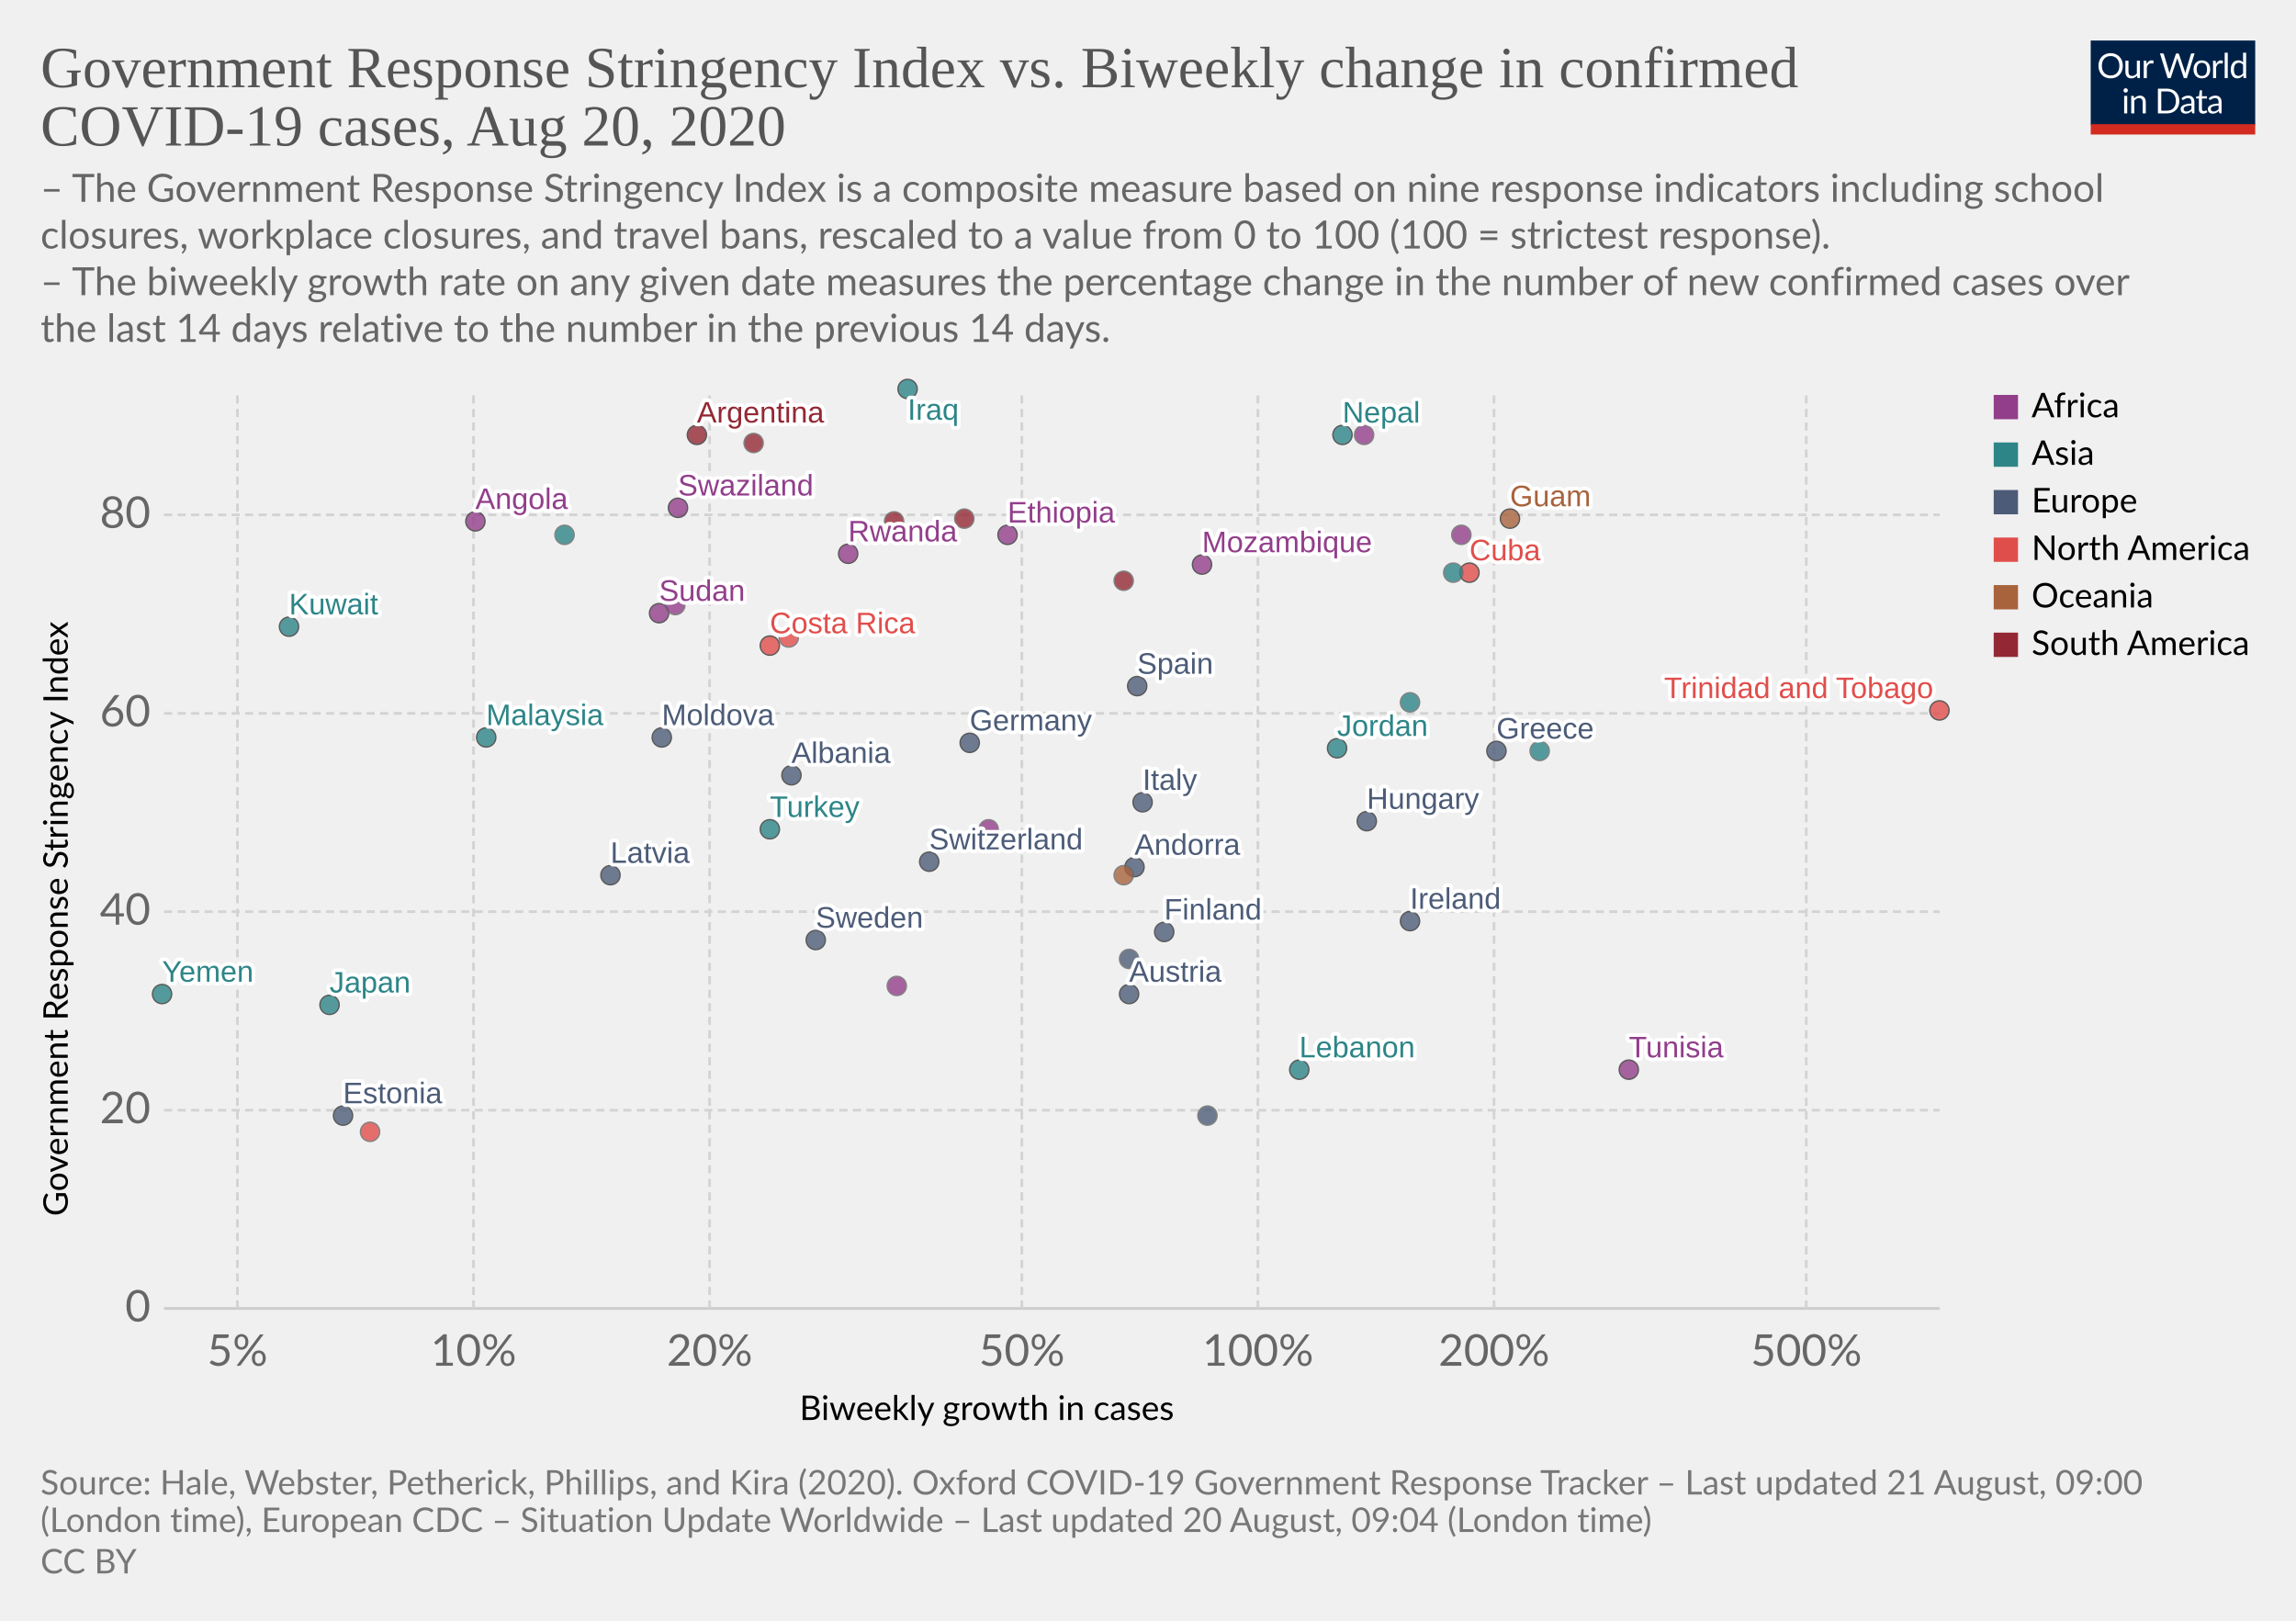
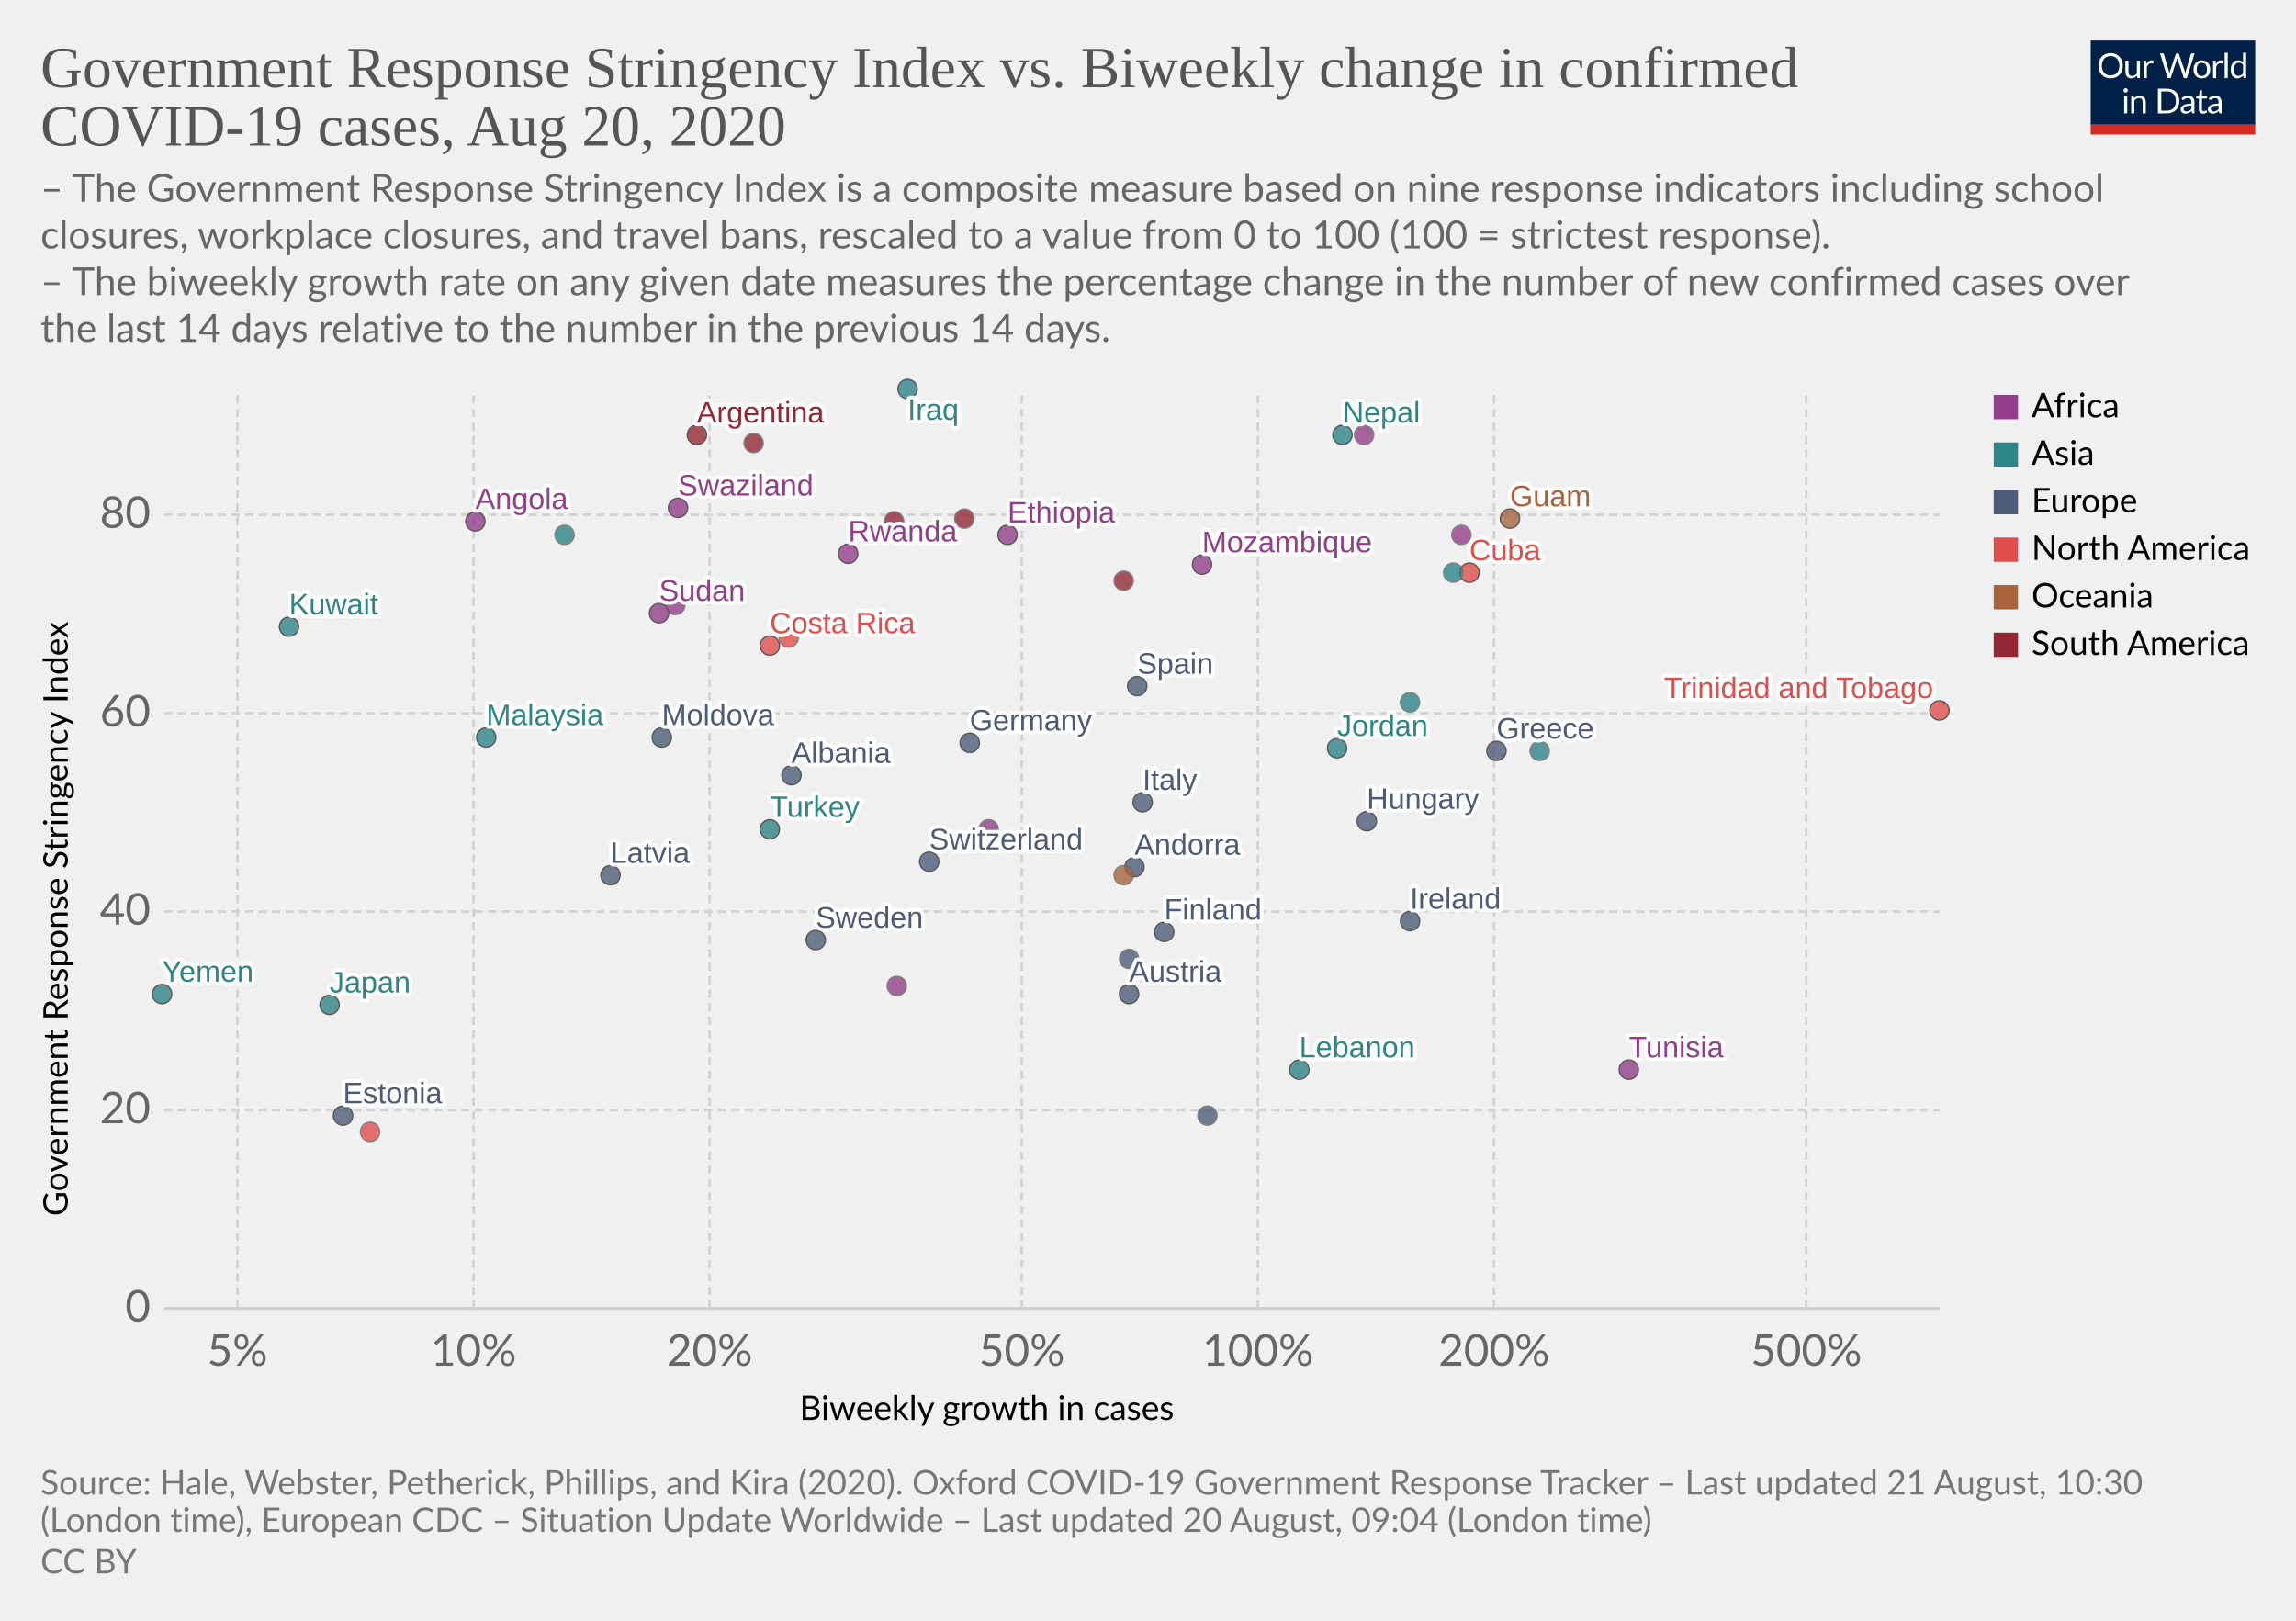
<svg xmlns="http://www.w3.org/2000/svg" version="1.1" style="background-color:#fff;-webkit-font-smoothing:antialiased" width="850" height="600" viewBox="0 0 850 600" font-family="Lato,'Helvetica Neue',Helvetica,Arial,sans-serif" font-size="18" text-rendering="optimizeLegibility">
  <g class="HeaderView">
    <g transform="matrix(.29 0 0 .29 774 15)">
      <svg width="210" height="120" viewBox="0 0 210 120" fill="none">
        <g clip-path="url(#clip0)">
          <path d="M0 0h210v107.89H0V0z" fill="#002147" />
          <path d="M40.98 32.25c0 2.36-.38 4.53-1.12 6.51a14.26 14.26 0 01-8.1 8.4c-1.9.78-4.02 1.17-6.34 1.17a16.6 16.6 0 01-6.33-1.17 14.31 14.31 0 01-8.08-8.4 18.29 18.29 0 01-1.12-6.51c0-2.36.38-4.53 1.12-6.5a14.32 14.32 0 018.07-8.44c1.92-.8 4.03-1.19 6.34-1.19 2.32 0 4.43.4 6.34 1.19 1.92.8 3.56 1.9 4.93 3.34a14.87 14.87 0 013.17 5.1 18.1 18.1 0 011.12 6.5zm-4.38 0c0-1.94-.26-3.68-.8-5.22a10.91 10.91 0 00-2.24-3.89 9.68 9.68 0 00-3.52-2.46 11.95 11.95 0 00-4.62-.86c-1.68 0-3.21.28-4.6.86a9.88 9.88 0 00-3.54 2.46 10.91 10.91 0 00-2.24 3.9c-.53 1.53-.8 3.27-.8 5.2 0 1.94.27 3.68.8 5.22a11.17 11.17 0 002.24 3.9 10.01 10.01 0 003.55 2.44c1.38.56 2.9.83 4.6.83 1.7 0 3.24-.27 4.61-.83a9.8 9.8 0 003.52-2.44 11.17 11.17 0 002.25-3.9c.53-1.54.8-3.28.8-5.21zm26.22-6.54V48H60.5c-.56 0-.9-.27-1.05-.81l-.31-2.4a12.45 12.45 0 01-3.26 2.6c-1.2.64-2.58.96-4.13.96-1.22 0-2.3-.2-3.24-.6a6.52 6.52 0 01-2.33-1.7 7.37 7.37 0 01-1.43-2.67c-.3-1.04-.46-2.2-.46-3.45V25.7h3.91v14.22c0 1.68.38 2.99 1.15 3.91.77.93 1.96 1.39 3.54 1.39 1.16 0 2.24-.27 3.23-.82a10.42 10.42 0 002.8-2.28V25.7h3.91zm8.61 4.47a9.94 9.94 0 012.6-3.56 5.64 5.64 0 013.76-1.3c.47 0 .92.05 1.34.15.44.1.83.27 1.17.49l-.3 2.92c-.09.37-.3.55-.66.55-.2 0-.5-.04-.9-.13a6.21 6.21 0 00-3.24.18c-.54.2-1.03.5-1.47.92-.42.4-.81.9-1.17 1.5-.33.58-.64 1.26-.92 2.02V48H67.7V25.71h2.25c.42 0 .72.08.88.25.16.16.27.44.33.83l.26 3.39zm61.16-13.7L122.75 48h-3.82l-7.99-24.05a21.95 21.95 0 01-.42-1.58 38.36 38.36 0 01-.44 1.58L102.05 48h-3.83L88.4 16.47h3.54c.38 0 .7.1.95.29.26.2.43.43.5.73l6.52 21.9c.1.4.2.83.28 1.28.1.46.2.94.29 1.46l.3-1.46c.12-.47.25-.9.38-1.27l7.41-21.91c.1-.25.26-.48.51-.69.27-.22.58-.33.95-.33h1.23c.38 0 .69.1.92.29.24.2.41.43.53.73l7.4 21.9a28.4 28.4 0 01.68 2.62 29.52 29.52 0 01.52-2.61l6.54-21.91c.07-.27.23-.5.48-.7.27-.21.58-.32.95-.32h3.32zm9.35 8.88c1.63 0 3.1.27 4.4.82a9.43 9.43 0 015.46 5.94c.5 1.4.74 2.98.74 4.73 0 1.76-.25 3.34-.74 4.75a9.43 9.43 0 01-5.46 5.92c-1.3.52-2.77.79-4.4.79-1.64 0-3.12-.27-4.44-.8a9.42 9.42 0 01-3.35-2.3c-.92-1-1.63-2.2-2.13-3.61-.49-1.41-.73-3-.73-4.75s.24-3.33.73-4.73c.5-1.43 1.2-2.64 2.13-3.63a9.4 9.4 0 013.35-2.31c1.32-.55 2.8-.82 4.44-.82zm0 19.89c2.2 0 3.84-.73 4.93-2.2 1.08-1.48 1.63-3.54 1.63-6.18 0-2.66-.55-4.72-1.63-6.2-1.09-1.49-2.73-2.23-4.93-2.23-1.12 0-2.09.2-2.93.57a5.7 5.7 0 00-2.06 1.65 7.5 7.5 0 00-1.24 2.67c-.26 1.04-.4 2.22-.4 3.54 0 2.64.55 4.7 1.64 6.18 1.1 1.47 2.76 2.2 4.99 2.2zm17.97-15.07a9.94 9.94 0 012.6-3.56 5.64 5.64 0 013.76-1.3c.47 0 .91.05 1.34.15.44.1.83.27 1.16.49l-.28 2.92c-.09.37-.31.55-.66.55-.2 0-.5-.04-.9-.13a6.2 6.2 0 00-3.24.18c-.54.2-1.03.5-1.47.92-.43.4-.82.9-1.17 1.5a13.1 13.1 0 00-.92 2.02V48h-3.94V25.71h2.24c.43 0 .72.08.88.25.17.16.28.44.33.83l.27 3.39zm15.04-14.59V48h-3.92V15.6h3.92zm19.55 15.43a6.22 6.22 0 00-2.38-2.05 6.7 6.7 0 00-2.86-.6c-2.07 0-3.66.75-4.77 2.23-1.12 1.48-1.68 3.6-1.68 6.33 0 1.46.13 2.7.38 3.74a7.29 7.29 0 001.1 2.56 4.35 4.35 0 001.78 1.45c.7.3 1.5.46 2.4.46 1.29 0 2.41-.3 3.36-.88a9.6 9.6 0 002.67-2.49V31.02zm3.91-15.43V48h-2.33c-.56 0-.9-.27-1.06-.81l-.35-2.71a12.13 12.13 0 01-3.25 2.77 8.28 8.28 0 01-4.23 1.06 7.31 7.31 0 01-6.14-2.9c-.73-.96-1.3-2.15-1.69-3.57a18.35 18.35 0 01.07-9.48 11.29 11.29 0 011.89-3.7 8.7 8.7 0 017.06-3.34 7.96 7.96 0 016.12 2.62V15.59h3.91zM46.61 70.71V93H42.7V70.71h3.91zm.84-7c0 .39-.08.75-.24 1.09a2.81 2.81 0 01-1.52 1.47 2.67 2.67 0 01-2.16 0 2.9 2.9 0 01-1.45-1.47 2.67 2.67 0 010-2.16c.15-.35.35-.65.6-.9.25-.27.53-.47.85-.62a2.67 2.67 0 012.16 0c.35.15.65.35.9.62.27.25.47.55.62.9.16.34.24.7.24 1.08zm7.97 10.24c.49-.54 1-1.04 1.54-1.48a9.85 9.85 0 013.66-1.84 8.96 8.96 0 015.43.35c.94.4 1.72.97 2.33 1.71a7.36 7.36 0 011.43 2.67c.32 1.04.49 2.19.49 3.45V93h-3.94V78.81c0-1.69-.4-3-1.17-3.92-.76-.93-1.93-1.4-3.5-1.4a6.6 6.6 0 00-3.25.83c-1 .56-1.92 1.31-2.77 2.27V93h-3.94V70.71h2.35c.56 0 .9.28 1.04.82l.3 2.42zm57.7 3.3c0 2.36-.37 4.5-1.11 6.44a14.3 14.3 0 01-3.17 4.98 14.1 14.1 0 01-4.93 3.2c-1.9.76-4.02 1.13-6.33 1.13H85.8V61.47h11.77c2.31 0 4.42.39 6.33 1.15a13.8 13.8 0 018.1 8.18 17.75 17.75 0 011.12 6.45zm-4.37 0c0-1.94-.26-3.67-.8-5.2a10.94 10.94 0 00-2.23-3.87 9.57 9.57 0 00-3.53-2.42 12.23 12.23 0 00-4.61-.83h-7.5v24.62h7.5c1.7 0 3.24-.28 4.61-.84a9.7 9.7 0 003.53-2.4 10.94 10.94 0 002.24-3.87c.53-1.53.8-3.26.8-5.2zm19.8 5.72c-1.8.06-3.34.2-4.62.44-1.26.22-2.3.51-3.1.88-.8.36-1.37.8-1.74 1.3-.35.5-.53 1.05-.53 1.67 0 .58.1 1.1.3 1.52a3 3 0 00.76 1.05c.34.27.73.46 1.17.6.45.11.94.17 1.45.17a7.28 7.28 0 003.5-.81 11.95 11.95 0 002.82-2.2v-4.62zm-12.65-9.11a12.73 12.73 0 013.98-2.66c1.43-.59 3-.88 4.73-.88 1.25 0 2.36.2 3.33.61a6.81 6.81 0 013.94 4.38c.33 1.04.5 2.19.5 3.43V93h-1.74a1.8 1.8 0 01-.88-.18c-.2-.13-.36-.38-.48-.74l-.44-2.12c-.59.55-1.16 1.03-1.72 1.46a9.48 9.48 0 01-3.74 1.7c-.69.15-1.46.23-2.3.23-.87 0-1.69-.12-2.45-.35a5.34 5.34 0 01-3.34-2.93 6.64 6.64 0 01-.49-2.64c0-.88.25-1.72.73-2.53a6.33 6.33 0 012.35-2.17c1.09-.63 2.5-1.15 4.25-1.54 1.75-.41 3.89-.65 6.42-.7v-1.75c0-1.73-.37-3.03-1.12-3.91-.75-.9-1.84-1.34-3.28-1.34-.97 0-1.78.12-2.44.37-.64.23-1.2.5-1.7.81l-1.23.82c-.33.23-.67.35-1 .35-.27 0-.5-.07-.69-.2a2.1 2.1 0 01-.48-.53l-.7-1.25zm27.67 19.5c-1.76 0-3.12-.5-4.07-1.48-.94-.98-1.41-2.4-1.41-4.25V74h-2.68a.9.9 0 01-.6-.2c-.16-.14-.24-.36-.24-.66v-1.56l3.65-.46.9-6.89a.9.9 0 01.29-.52.88.88 0 01.62-.22H142v7.67h6.44V74H142v13.38c0 .94.22 1.63.68 2.09.45.45 1.04.68 1.76.68a3.21 3.21 0 001.85-.53l.55-.35c.16-.12.3-.18.41-.18.2 0 .4.13.55.38l1.15 1.87a7.45 7.45 0 01-2.44 1.5c-.96.35-1.94.52-2.95.52zm19.68-10.4c-1.8.07-3.34.21-4.62.45-1.26.22-2.3.51-3.1.88-.8.36-1.37.8-1.74 1.3-.35.5-.53 1.05-.53 1.67 0 .58.1 1.1.3 1.52.18.42.44.77.76 1.05.34.27.73.46 1.17.6.45.11.94.17 1.45.17a7.3 7.3 0 003.5-.81 12.04 12.04 0 002.82-2.2v-4.62zm-12.65-9.1a12.72 12.72 0 013.99-2.66c1.42-.59 3-.88 4.72-.88 1.25 0 2.36.2 3.33.61a6.81 6.81 0 013.94 4.38c.33 1.04.5 2.19.5 3.43V93h-1.74a1.8 1.8 0 01-.88-.18c-.2-.13-.36-.38-.48-.74l-.44-2.12c-.59.55-1.16 1.03-1.72 1.46a9.48 9.48 0 01-3.74 1.7c-.69.15-1.46.23-2.3.23-.87 0-1.69-.12-2.45-.35a5.33 5.33 0 01-3.34-2.93 6.62 6.62 0 01-.49-2.64c0-.88.25-1.72.73-2.53a6.33 6.33 0 012.35-2.17c1.09-.63 2.5-1.15 4.25-1.54a31.2 31.2 0 016.42-.7v-1.75c0-1.73-.37-3.03-1.12-3.91-.75-.9-1.84-1.34-3.28-1.34-.97 0-1.78.12-2.44.37-.64.23-1.2.5-1.7.81-.46.3-.87.57-1.22.82-.34.23-.68.35-1.02.35-.26 0-.49-.07-.68-.2a1.88 1.88 0 01-.48-.53l-.7-1.25z" fill="#fff" />
          <path fill="#D42B21" d="M0 106.79h210V120H0z" />
        </g>
        <defs>
          <clipPath id="clip0">
            <path fill="#fff" d="M0 0h210v120H0z" />
          </clipPath>
        </defs>
      </svg>
    </g>
    <a href="https://ourworldindata.org/grapher/government-response-stringency-index-vs-biweekly-change-in-confirmed-covid-19-cases" target="_blank" font-family="&quot;Playfair Display&quot;,Georgia,&quot;Times New Roman&quot;,serif">
      <text font-size="21.6" x="15" y="32.3" fill="#555">
        <tspan x="15" y="32.28">Government Response Stringency Index vs. Biweekly change in confirmed</tspan>
        <tspan x="15" y="53.88">COVID-19 cases, Aug 20, 2020</tspan>
      </text>
    </a>
    <text font-size="14.4" x="15" y="74.7" fill="#666">
      <tspan x="15" y="74.72">– The Government Response Stringency Index is a composite measure based on nine response indicators including school</tspan>
      <tspan x="15" y="92">closures, workplace closures, and travel bans, rescaled to a value from 0 to 100 (100 = strictest response).</tspan>
      <tspan x="15" y="109.28"> – The biweekly growth rate on any given date measures the percentage change in the number of new confirmed cases over</tspan>
      <tspan x="15" y="126.56">the last 14 days relative to the number in the previous 14 days.</tspan>
    </text>
  </g>
  <g class="ScatterPlot">
    <g class="AxisBoxView">
      <g class="HorizontalAxis">
        <text font-size="12.6" x="296" y="525.7">
          <tspan x="295.99" y="525.68">Biweekly growth in cases</tspan>
        </text>
        <text x="87.9" y="505.6" fill="#666" text-anchor="middle" font-size="16.2">5%</text>
        <text x="175.3" y="505.6" fill="#666" text-anchor="middle" font-size="16.2">10%</text>
        <text x="262.7" y="505.6" fill="#666" text-anchor="middle" font-size="16.2">20%</text>
        <text x="378.3" y="505.6" fill="#666" text-anchor="middle" font-size="16.2">50%</text>
        <text x="465.7" y="505.6" fill="#666" text-anchor="middle" font-size="16.2">100%</text>
        <text x="553.1" y="505.6" fill="#666" text-anchor="middle" font-size="16.2">200%</text>
        <text x="668.7" y="505.6" fill="#666" text-anchor="middle" font-size="16.2">500%</text>
      </g>
      <g class="VerticalAxis">
        <text font-size="12.6" x="-450.2" y="25.1" transform="rotate(-90)">
          <tspan x="-450.2" y="25.08">Government Response Stringency Index</tspan>
        </text>
        <text x="55.74" y="484.4" fill="#666" dominant-baseline="middle" text-anchor="end" font-size="16.2">0</text>
        <text x="55.74" y="411" fill="#666" dominant-baseline="middle" text-anchor="end" font-size="16.2">20</text>
        <text x="55.74" y="337.5" fill="#666" dominant-baseline="middle" text-anchor="end" font-size="16.2">40</text>
        <text x="55.74" y="264.1" fill="#666" dominant-baseline="middle" text-anchor="end" font-size="16.2">60</text>
        <text x="55.74" y="190.6" fill="#666" dominant-baseline="middle" text-anchor="end" font-size="16.2">80</text>
      </g>
      <g class="AxisGridLines horizontalLines">
        <path stroke="#ccc" d="M60.74 484.4h657.35" />
        <path stroke="#d3d3d3" stroke-dasharray="3,2" d="M60.74 411h657.35M60.74 337.5h657.35M60.74 264.1h657.35M60.74 190.6h657.35" />
      </g>
      <g class="AxisGridLines verticalLines" stroke="#d3d3d3" stroke-dasharray="3,2">
        <path d="M87.9 484.4v-340M175.3 484.4v-340M262.7 484.4v-340M378.3 484.4v-340M465.7 484.4v-340M553.1 484.4v-340M668.7 484.4v-340" />
      </g>
    </g>
    <g class="PointsWithLabels clickable" clip-path="url(#a)" font-family="Arial, sans-serif">
      <path fill="rgba(255,255,255,0)" d="M60.74 144.4h657.35v340H60.74z" />
      <defs>
        <clipPath id="a">
          <path d="M50.74 134.4h677.35v360H50.74z" />
        </clipPath>
      </defs>
      <g class="key-Argentina_0">
        <circle cx="258" cy="161" r="3.57" fill="#932834" opacity=".8" stroke="#333" stroke-width=".5" />
      </g>
      <g class="key-Austria_0">
        <circle cx="418" cy="368" r="3.57" fill="#4C5C78" opacity=".8" stroke="#333" stroke-width=".5" />
      </g>
      <g class="key-Switzerland_0">
        <circle cx="344" cy="319" r="3.57" fill="#4C5C78" opacity=".8" stroke="#333" stroke-width=".5" />
      </g>
      <g class="key-Colombia_0">
        <circle cx="279" cy="164" r="3.57" fill="#932834" opacity=".8" stroke="#666" stroke-width=".5" />
      </g>
      <g class="key-Costa-Rica_0">
        <circle cx="285" cy="239" r="3.57" fill="#E04E4B" opacity=".8" stroke="#333" stroke-width=".5" />
      </g>
      <g class="key-Germany_0">
        <circle cx="359" cy="275" r="3.57" fill="#4C5C78" opacity=".8" stroke="#333" stroke-width=".5" />
      </g>
+       <g class="key-Moldova_0">
+         <circle cx="245" cy="273" r="3.57" fill="#4C5C78" opacity=".8" stroke="#333" stroke-width=".5" />
+       </g>
      <g class="key-Albania_0">
        <circle cx="293" cy="287" r="3.57" fill="#4C5C78" opacity=".8" stroke="#333" stroke-width=".5" />
      </g>
      <g class="key-Burkina-Faso_0">
        <circle cx="366" cy="307" r="3.57" fill="#923E8B" opacity=".8" stroke="#666" stroke-width=".5" />
      </g>
      <g class="key-Cuba_0">
        <circle cx="544" cy="212" r="3.57" fill="#E04E4B" opacity=".8" stroke="#333" stroke-width=".5" />
      </g>
      <g class="key-Turkey_0">
        <circle cx="285" cy="307" r="3.57" fill="#2D8587" opacity=".8" stroke="#333" stroke-width=".5" />
      </g>
      <g class="key-Trinidad-and-Tobago_0">
        <circle cx="718" cy="263" r="3.57" fill="#E04E4B" opacity=".8" stroke="#333" stroke-width=".5" />
      </g>
      <g class="key-Ethiopia_0">
        <circle cx="373" cy="198" r="3.57" fill="#923E8B" opacity=".8" stroke="#333" stroke-width=".5" />
      </g>
      <g class="key-Sudan_0">
        <circle cx="244" cy="227" r="3.57" fill="#923E8B" opacity=".8" stroke="#333" stroke-width=".5" />
      </g>
      <g class="key-Rwanda_0">
        <circle cx="314" cy="205" r="3.57" fill="#923E8B" opacity=".8" stroke="#333" stroke-width=".5" />
      </g>
      <g class="key-Suriname_0">
        <circle cx="357" cy="192" r="3.57" fill="#932834" opacity=".8" stroke="#666" stroke-width=".5" />
      </g>
      <g class="key-Ecuador_0">
        <circle cx="331" cy="193" r="3.57" fill="#932834" opacity=".8" stroke="#666" stroke-width=".5" />
      </g>
      <g class="key-Spain_0">
        <circle cx="421" cy="254" r="3.57" fill="#4C5C78" opacity=".8" stroke="#333" stroke-width=".5" />
      </g>
      <g class="key-Estonia_0">
        <circle cx="127" cy="413" r="3.57" fill="#4C5C78" opacity=".8" stroke="#333" stroke-width=".5" />
      </g>
      <g class="key-Finland_0">
        <circle cx="431" cy="345" r="3.57" fill="#4C5C78" opacity=".8" stroke="#333" stroke-width=".5" />
      </g>
      <g class="key-Greece_0">
        <circle cx="554" cy="278" r="3.57" fill="#4C5C78" opacity=".8" stroke="#333" stroke-width=".5" />
      </g>
      <g class="key-Guyana_0">
        <circle cx="416" cy="215" r="3.57" fill="#932834" opacity=".8" stroke="#666" stroke-width=".5" />
      </g>
      <g class="key-Hungary_0">
        <circle cx="506" cy="304" r="3.57" fill="#4C5C78" opacity=".8" stroke="#333" stroke-width=".5" />
      </g>
      <g class="key-Ireland_0">
        <circle cx="522" cy="341" r="3.57" fill="#4C5C78" opacity=".8" stroke="#333" stroke-width=".5" />
      </g>
      <g class="key-Iraq_0">
        <circle cx="336" cy="144" r="3.57" fill="#2D8587" opacity=".8" stroke="#333" stroke-width=".5" />
      </g>
      <g class="key-Italy_0">
        <circle cx="423" cy="297" r="3.57" fill="#4C5C78" opacity=".8" stroke="#333" stroke-width=".5" />
      </g>
      <g class="key-Jordan_0">
        <circle cx="495" cy="277" r="3.57" fill="#2D8587" opacity=".8" stroke="#333" stroke-width=".5" />
      </g>
      <g class="key-Japan_0">
        <circle cx="122" cy="372" r="3.57" fill="#2D8587" opacity=".8" stroke="#333" stroke-width=".5" />
      </g>
      <g class="key-South-Korea_0">
        <circle cx="570" cy="278" r="3.57" fill="#2D8587" opacity=".8" stroke="#666" stroke-width=".5" />
      </g>
      <g class="key-Slovakia_0">
        <circle cx="418" cy="355" r="3.57" fill="#4C5C78" opacity=".8" stroke="#666" stroke-width=".5" />
      </g>
      <g class="key-Sweden_0">
        <circle cx="302" cy="348" r="3.57" fill="#4C5C78" opacity=".8" stroke="#333" stroke-width=".5" />
      </g>
      <g class="key-Syria_0">
        <circle cx="522" cy="260" r="3.57" fill="#2D8587" opacity=".8" stroke="#666" stroke-width=".5" />
      </g>
      <g class="key-Uganda_0">
        <circle cx="541" cy="198" r="3.57" fill="#923E8B" opacity=".8" stroke="#666" stroke-width=".5" />
      </g>
      <g class="key-Angola_0">
        <circle cx="176" cy="193" r="3.57" fill="#923E8B" opacity=".8" stroke="#333" stroke-width=".5" />
      </g>
      <g class="key-Andorra_0">
        <circle cx="420" cy="321" r="3.57" fill="#4C5C78" opacity=".8" stroke="#333" stroke-width=".5" />
      </g>
      <g class="key-Latvia_0">
        <circle cx="226" cy="324" r="3.57" fill="#4C5C78" opacity=".8" stroke="#333" stroke-width=".5" />
      </g>
      <g class="key-Senegal_0">
        <circle cx="332" cy="365" r="3.57" fill="#923E8B" opacity=".8" stroke="#666" stroke-width=".5" />
      </g>
      <g class="key-Tunisia_0">
        <circle cx="603" cy="396" r="3.57" fill="#923E8B" opacity=".8" stroke="#333" stroke-width=".5" />
      </g>
      <g class="key-Palestine_0">
        <circle cx="209" cy="198" r="3.57" fill="#2D8587" opacity=".8" stroke="#666" stroke-width=".5" />
-       </g>
-       <g class="key-Moldova_0">
-         <circle cx="245" cy="273" r="3.57" fill="#4C5C78" opacity=".8" stroke="#333" stroke-width=".5" />
      </g>
      <g class="key-Swaziland_0">
        <circle cx="251" cy="188" r="3.57" fill="#923E8B" opacity=".8" stroke="#333" stroke-width=".5" />
      </g>
      <g class="key-Yemen_0">
        <circle cx="60" cy="368" r="3.57" fill="#2D8587" opacity=".8" stroke="#333" stroke-width=".5" />
      </g>
      <g class="key-Kuwait_0">
        <circle cx="107" cy="232" r="3.57" fill="#2D8587" opacity=".8" stroke="#333" stroke-width=".5" />
      </g>
      <g class="key-Lebanon_0">
        <circle cx="481" cy="396" r="3.57" fill="#2D8587" opacity=".8" stroke="#333" stroke-width=".5" />
      </g>
      <g class="key-Lithuania_0">
        <circle cx="447" cy="413" r="3.57" fill="#4C5C78" opacity=".8" stroke="#666" stroke-width=".5" />
      </g>
      <g class="key-Myanmar_0">
        <circle cx="538" cy="212" r="3.57" fill="#2D8587" opacity=".8" stroke="#666" stroke-width=".5" />
      </g>
      <g class="key-Malaysia_0">
        <circle cx="180" cy="273" r="3.57" fill="#2D8587" opacity=".8" stroke="#333" stroke-width=".5" />
      </g>
      <g class="key-Nepal_0">
        <circle cx="497" cy="161" r="3.57" fill="#2D8587" opacity=".8" stroke="#333" stroke-width=".5" />
      </g>
      <g class="key-Guam_0">
        <circle cx="559" cy="192" r="3.57" fill="#A8633C" opacity=".8" stroke="#333" stroke-width=".5" />
      </g>
      <g class="key-Haiti_0">
        <circle cx="137" cy="419" r="3.57" fill="#E04E4B" opacity=".8" stroke="#666" stroke-width=".5" />
      </g>
      <g class="key-Cape-Verde_0">
        <circle cx="250" cy="224" r="3.57" fill="#923E8B" opacity=".8" stroke="#666" stroke-width=".5" />
      </g>
      <g class="key-Papua-New-Guinea_0">
        <circle cx="416" cy="324" r="3.57" fill="#A8633C" opacity=".8" stroke="#666" stroke-width=".5" />
      </g>
      <g class="key-Mozambique_0">
        <circle cx="445" cy="209" r="3.57" fill="#923E8B" opacity=".8" stroke="#333" stroke-width=".5" />
      </g>
      <g class="key-Libya_0">
        <circle cx="505" cy="161" r="3.57" fill="#923E8B" opacity=".8" stroke="#666" stroke-width=".5" />
      </g>
      <g class="key-Puerto-Rico_0">
        <circle cx="292" cy="236" r="3.57" fill="#E04E4B" opacity=".8" stroke="#666" stroke-width=".5" />
      </g>
      <g class="backgroundLabels" fill="#333" font-size="11" font-weight="400">
        <text x="258" y="156.43" fill="#fff" stroke="#fff" stroke-linecap="round" stroke-linejoin="round" stroke-width=".25em">Argentina</text>
        <text x="258" y="156.43" fill="#932834">Argentina</text>
        <text x="418" y="363.43" fill="#fff" stroke="#fff" stroke-linecap="round" stroke-linejoin="round" stroke-width=".25em">Austria</text>
        <text x="418" y="363.43" fill="#4C5C78">Austria</text>
        <text x="344" y="314.43" fill="#fff" stroke="#fff" stroke-linecap="round" stroke-linejoin="round" stroke-width=".25em">Switzerland</text>
        <text x="344" y="314.43" fill="#4C5C78">Switzerland</text>
        <text x="285" y="234.43" fill="#fff" stroke="#fff" stroke-linecap="round" stroke-linejoin="round" stroke-width=".25em">Costa Rica</text>
        <text x="285" y="234.43" fill="#E04E4B">Costa Rica</text>
        <text x="359" y="270.43" fill="#fff" stroke="#fff" stroke-linecap="round" stroke-linejoin="round" stroke-width=".25em">Germany</text>
        <text x="359" y="270.43" fill="#4C5C78">Germany</text>
+         <text x="245" y="268.43" fill="#fff" stroke="#fff" stroke-linecap="round" stroke-linejoin="round" stroke-width=".25em">Moldova</text>
+         <text x="245" y="268.43" fill="#4C5C78">Moldova</text>
        <text x="293" y="282.43" fill="#fff" stroke="#fff" stroke-linecap="round" stroke-linejoin="round" stroke-width=".25em">Albania</text>
        <text x="293" y="282.43" fill="#4C5C78">Albania</text>
        <text x="544" y="207.43" fill="#fff" stroke="#fff" stroke-linecap="round" stroke-linejoin="round" stroke-width=".25em">Cuba</text>
        <text x="544" y="207.43" fill="#E04E4B">Cuba</text>
        <text x="285" y="302.43" fill="#fff" stroke="#fff" stroke-linecap="round" stroke-linejoin="round" stroke-width=".25em">Turkey</text>
        <text x="285" y="302.43" fill="#2D8587">Turkey</text>
        <text x="616.03" y="258.43" fill="#fff" stroke="#fff" stroke-linecap="round" stroke-linejoin="round" stroke-width=".25em">Trinidad and Tobago</text>
        <text x="616.03" y="258.43" fill="#E04E4B">Trinidad and Tobago</text>
        <text x="373" y="193.43" fill="#fff" stroke="#fff" stroke-linecap="round" stroke-linejoin="round" stroke-width=".25em">Ethiopia</text>
        <text x="373" y="193.43" fill="#923E8B">Ethiopia</text>
        <text x="244" y="222.43" fill="#fff" stroke="#fff" stroke-linecap="round" stroke-linejoin="round" stroke-width=".25em">Sudan</text>
        <text x="244" y="222.43" fill="#923E8B">Sudan</text>
        <text x="314" y="200.43" fill="#fff" stroke="#fff" stroke-linecap="round" stroke-linejoin="round" stroke-width=".25em">Rwanda</text>
        <text x="314" y="200.43" fill="#923E8B">Rwanda</text>
        <text x="421" y="249.43" fill="#fff" stroke="#fff" stroke-linecap="round" stroke-linejoin="round" stroke-width=".25em">Spain</text>
        <text x="421" y="249.43" fill="#4C5C78">Spain</text>
        <text x="127" y="408.43" fill="#fff" stroke="#fff" stroke-linecap="round" stroke-linejoin="round" stroke-width=".25em">Estonia</text>
        <text x="127" y="408.43" fill="#4C5C78">Estonia</text>
        <text x="431" y="340.43" fill="#fff" stroke="#fff" stroke-linecap="round" stroke-linejoin="round" stroke-width=".25em">Finland</text>
        <text x="431" y="340.43" fill="#4C5C78">Finland</text>
        <text x="554" y="273.43" fill="#fff" stroke="#fff" stroke-linecap="round" stroke-linejoin="round" stroke-width=".25em">Greece</text>
        <text x="554" y="273.43" fill="#4C5C78">Greece</text>
        <text x="506" y="299.43" fill="#fff" stroke="#fff" stroke-linecap="round" stroke-linejoin="round" stroke-width=".25em">Hungary</text>
        <text x="506" y="299.43" fill="#4C5C78">Hungary</text>
        <text x="522" y="336.43" fill="#fff" stroke="#fff" stroke-linecap="round" stroke-linejoin="round" stroke-width=".25em">Ireland</text>
        <text x="522" y="336.43" fill="#4C5C78">Ireland</text>
        <text x="336" y="155.4" fill="#fff" stroke="#fff" stroke-linecap="round" stroke-linejoin="round" stroke-width=".25em">Iraq</text>
        <text x="336" y="155.4" fill="#2D8587">Iraq</text>
        <text x="423" y="292.43" fill="#fff" stroke="#fff" stroke-linecap="round" stroke-linejoin="round" stroke-width=".25em">Italy</text>
        <text x="423" y="292.43" fill="#4C5C78">Italy</text>
        <text x="495" y="272.43" fill="#fff" stroke="#fff" stroke-linecap="round" stroke-linejoin="round" stroke-width=".25em">Jordan</text>
        <text x="495" y="272.43" fill="#2D8587">Jordan</text>
        <text x="122" y="367.43" fill="#fff" stroke="#fff" stroke-linecap="round" stroke-linejoin="round" stroke-width=".25em">Japan</text>
        <text x="122" y="367.43" fill="#2D8587">Japan</text>
        <text x="302" y="343.43" fill="#fff" stroke="#fff" stroke-linecap="round" stroke-linejoin="round" stroke-width=".25em">Sweden</text>
        <text x="302" y="343.43" fill="#4C5C78">Sweden</text>
        <text x="176" y="188.43" fill="#fff" stroke="#fff" stroke-linecap="round" stroke-linejoin="round" stroke-width=".25em">Angola</text>
        <text x="176" y="188.43" fill="#923E8B">Angola</text>
        <text x="420" y="316.43" fill="#fff" stroke="#fff" stroke-linecap="round" stroke-linejoin="round" stroke-width=".25em">Andorra</text>
        <text x="420" y="316.43" fill="#4C5C78">Andorra</text>
        <text x="226" y="319.43" fill="#fff" stroke="#fff" stroke-linecap="round" stroke-linejoin="round" stroke-width=".25em">Latvia</text>
        <text x="226" y="319.43" fill="#4C5C78">Latvia</text>
        <text x="603" y="391.43" fill="#fff" stroke="#fff" stroke-linecap="round" stroke-linejoin="round" stroke-width=".25em">Tunisia</text>
        <text x="603" y="391.43" fill="#923E8B">Tunisia</text>
-         <text x="245" y="268.43" fill="#fff" stroke="#fff" stroke-linecap="round" stroke-linejoin="round" stroke-width=".25em">Moldova</text>
-         <text x="245" y="268.43" fill="#4C5C78">Moldova</text>
        <text x="251" y="183.43" fill="#fff" stroke="#fff" stroke-linecap="round" stroke-linejoin="round" stroke-width=".25em">Swaziland</text>
        <text x="251" y="183.43" fill="#923E8B">Swaziland</text>
        <text x="60" y="363.43" fill="#fff" stroke="#fff" stroke-linecap="round" stroke-linejoin="round" stroke-width=".25em">Yemen</text>
        <text x="60" y="363.43" fill="#2D8587">Yemen</text>
        <text x="107" y="227.43" fill="#fff" stroke="#fff" stroke-linecap="round" stroke-linejoin="round" stroke-width=".25em">Kuwait</text>
        <text x="107" y="227.43" fill="#2D8587">Kuwait</text>
        <text x="481" y="391.43" fill="#fff" stroke="#fff" stroke-linecap="round" stroke-linejoin="round" stroke-width=".25em">Lebanon</text>
        <text x="481" y="391.43" fill="#2D8587">Lebanon</text>
        <text x="180" y="268.43" fill="#fff" stroke="#fff" stroke-linecap="round" stroke-linejoin="round" stroke-width=".25em">Malaysia</text>
        <text x="180" y="268.43" fill="#2D8587">Malaysia</text>
        <text x="497" y="156.43" fill="#fff" stroke="#fff" stroke-linecap="round" stroke-linejoin="round" stroke-width=".25em">Nepal</text>
        <text x="497" y="156.43" fill="#2D8587">Nepal</text>
        <text x="559" y="187.43" fill="#fff" stroke="#fff" stroke-linecap="round" stroke-linejoin="round" stroke-width=".25em">Guam</text>
        <text x="559" y="187.43" fill="#A8633C">Guam</text>
        <text x="445" y="204.43" fill="#fff" stroke="#fff" stroke-linecap="round" stroke-linejoin="round" stroke-width=".25em">Mozambique</text>
        <text x="445" y="204.43" fill="#923E8B">Mozambique</text>
      </g>
    </g>
    <g class="ScatterColorLegend clickable" cursor="pointer">
      <g class="legendMark">
        <path fill="#923E8B" d="M738.09 146.2h9v9h-9z" />
        <text font-size="12.6" x="752.1" y="154.5">
          <tspan x="752.09" y="154.48">Africa</tspan>
        </text>
      </g>
      <g class="legendMark">
        <path fill="#2D8587" d="M738.09 163.8h9v9h-9z" />
        <text font-size="12.6" x="752.1" y="172.1">
          <tspan x="752.09" y="172.08">Asia</tspan>
        </text>
      </g>
      <g class="legendMark">
        <path fill="#4C5C78" d="M738.09 181.4h9v9h-9z" />
        <text font-size="12.6" x="752.1" y="189.7">
          <tspan x="752.09" y="189.68">Europe</tspan>
        </text>
      </g>
      <g class="legendMark">
        <path fill="#E04E4B" d="M738.09 199h9v9h-9z" />
        <text font-size="12.6" x="752.1" y="207.3">
          <tspan x="752.09" y="207.28">North America</tspan>
        </text>
      </g>
      <g class="legendMark">
        <path fill="#A8633C" d="M738.09 216.6h9v9h-9z" />
        <text font-size="12.6" x="752.1" y="224.9">
          <tspan x="752.09" y="224.88">Oceania</tspan>
        </text>
      </g>
      <g class="legendMark">
        <path fill="#932834" d="M738.09 234.2h9v9h-9z" />
        <text font-size="12.6" x="752.1" y="242.5">
          <tspan x="752.09" y="242.48">South America</tspan>
        </text>
      </g>
    </g>
  </g>
  <g class="SourcesFooter" fill="#777">
    <g class="clickable" fill="#777">
      <text font-size="12.6" x="15" y="553.3">
-         <tspan x="15" y="553.28">Source: Hale, Webster, Petherick, Phillips, and Kira (2020). Oxford COVID-19 Government Response Tracker – Last updated 21 August, 09:00</tspan>
+         <tspan x="15" y="553.28">Source: Hale, Webster, Petherick, Phillips, and Kira (2020). Oxford COVID-19 Government Response Tracker – Last updated 21 August, 10:30</tspan>
        <tspan x="15" y="567.14">(London time), European CDC – Situation Update Worldwide – Last updated 20 August, 09:04 (London time)</tspan>
      </text>
    </g>
    <text font-size="12.6" x="15" y="582.5">
      <tspan x="15" y="582.48">
        <a class="cclogo" href="http://creativecommons.org/licenses/by/4.0/deed.en_US" target="_blank" fill="#777">CC BY</a>
      </tspan>
    </text>
  </g>
</svg>
